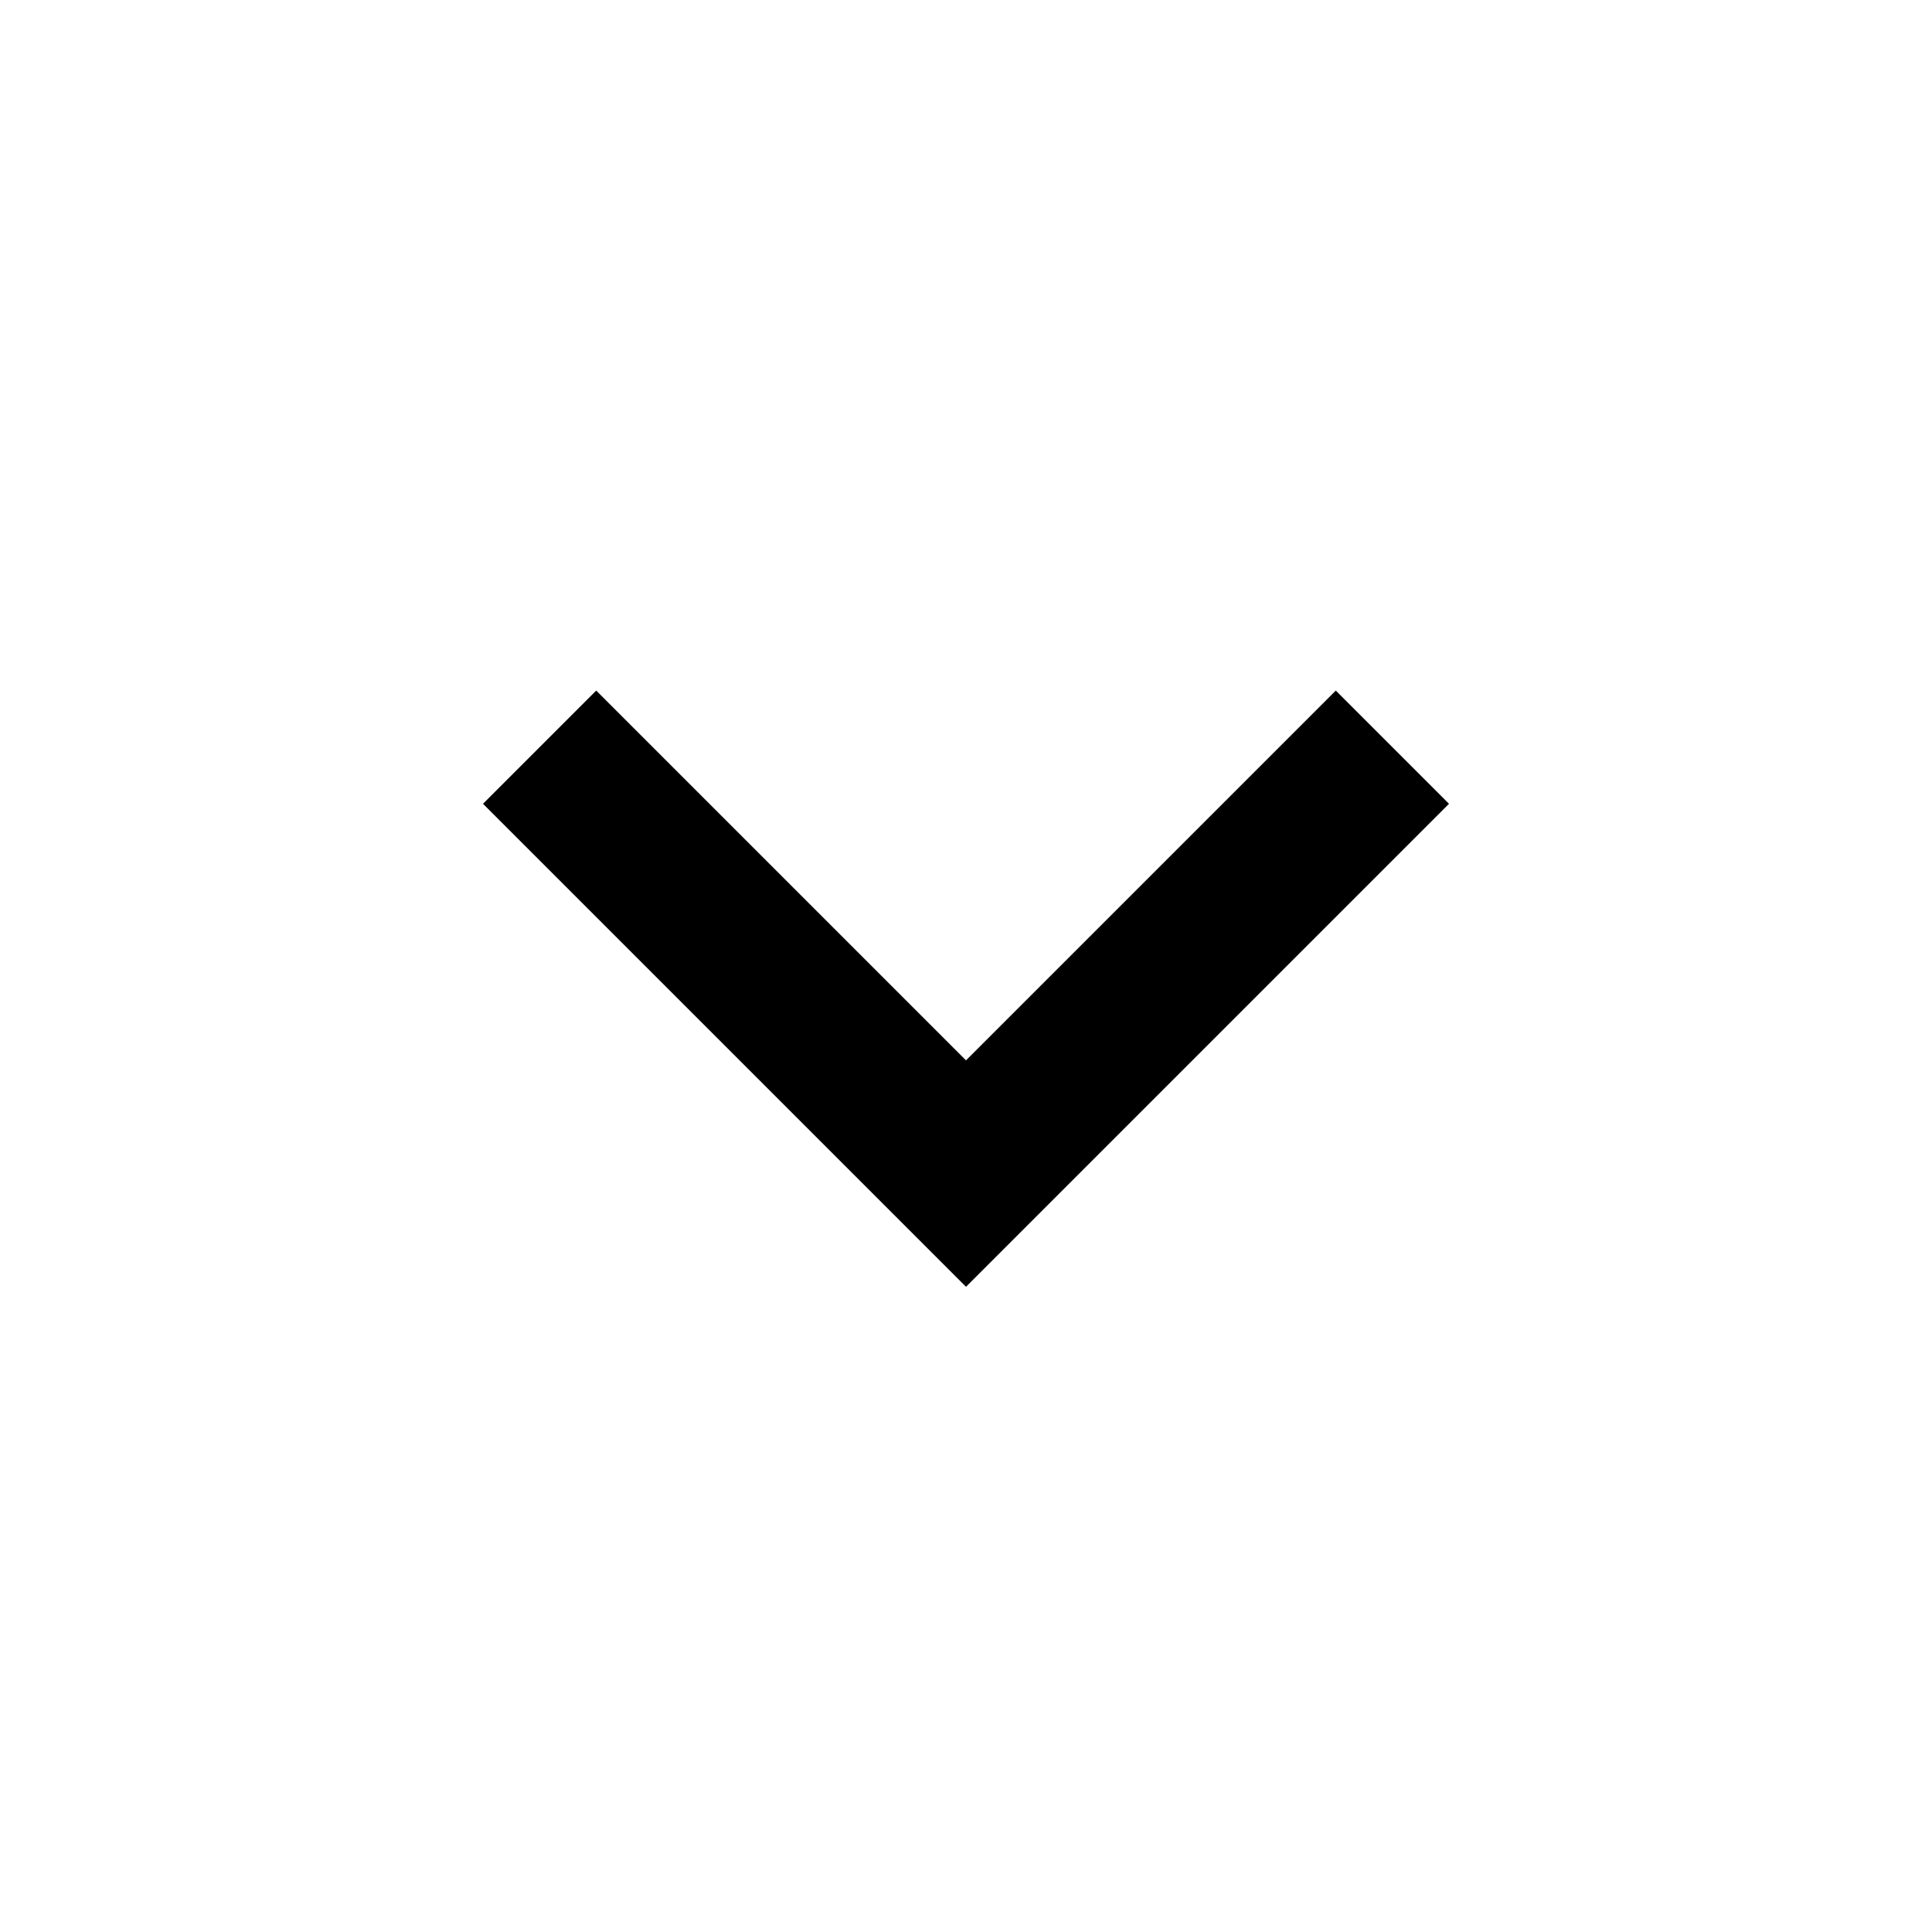
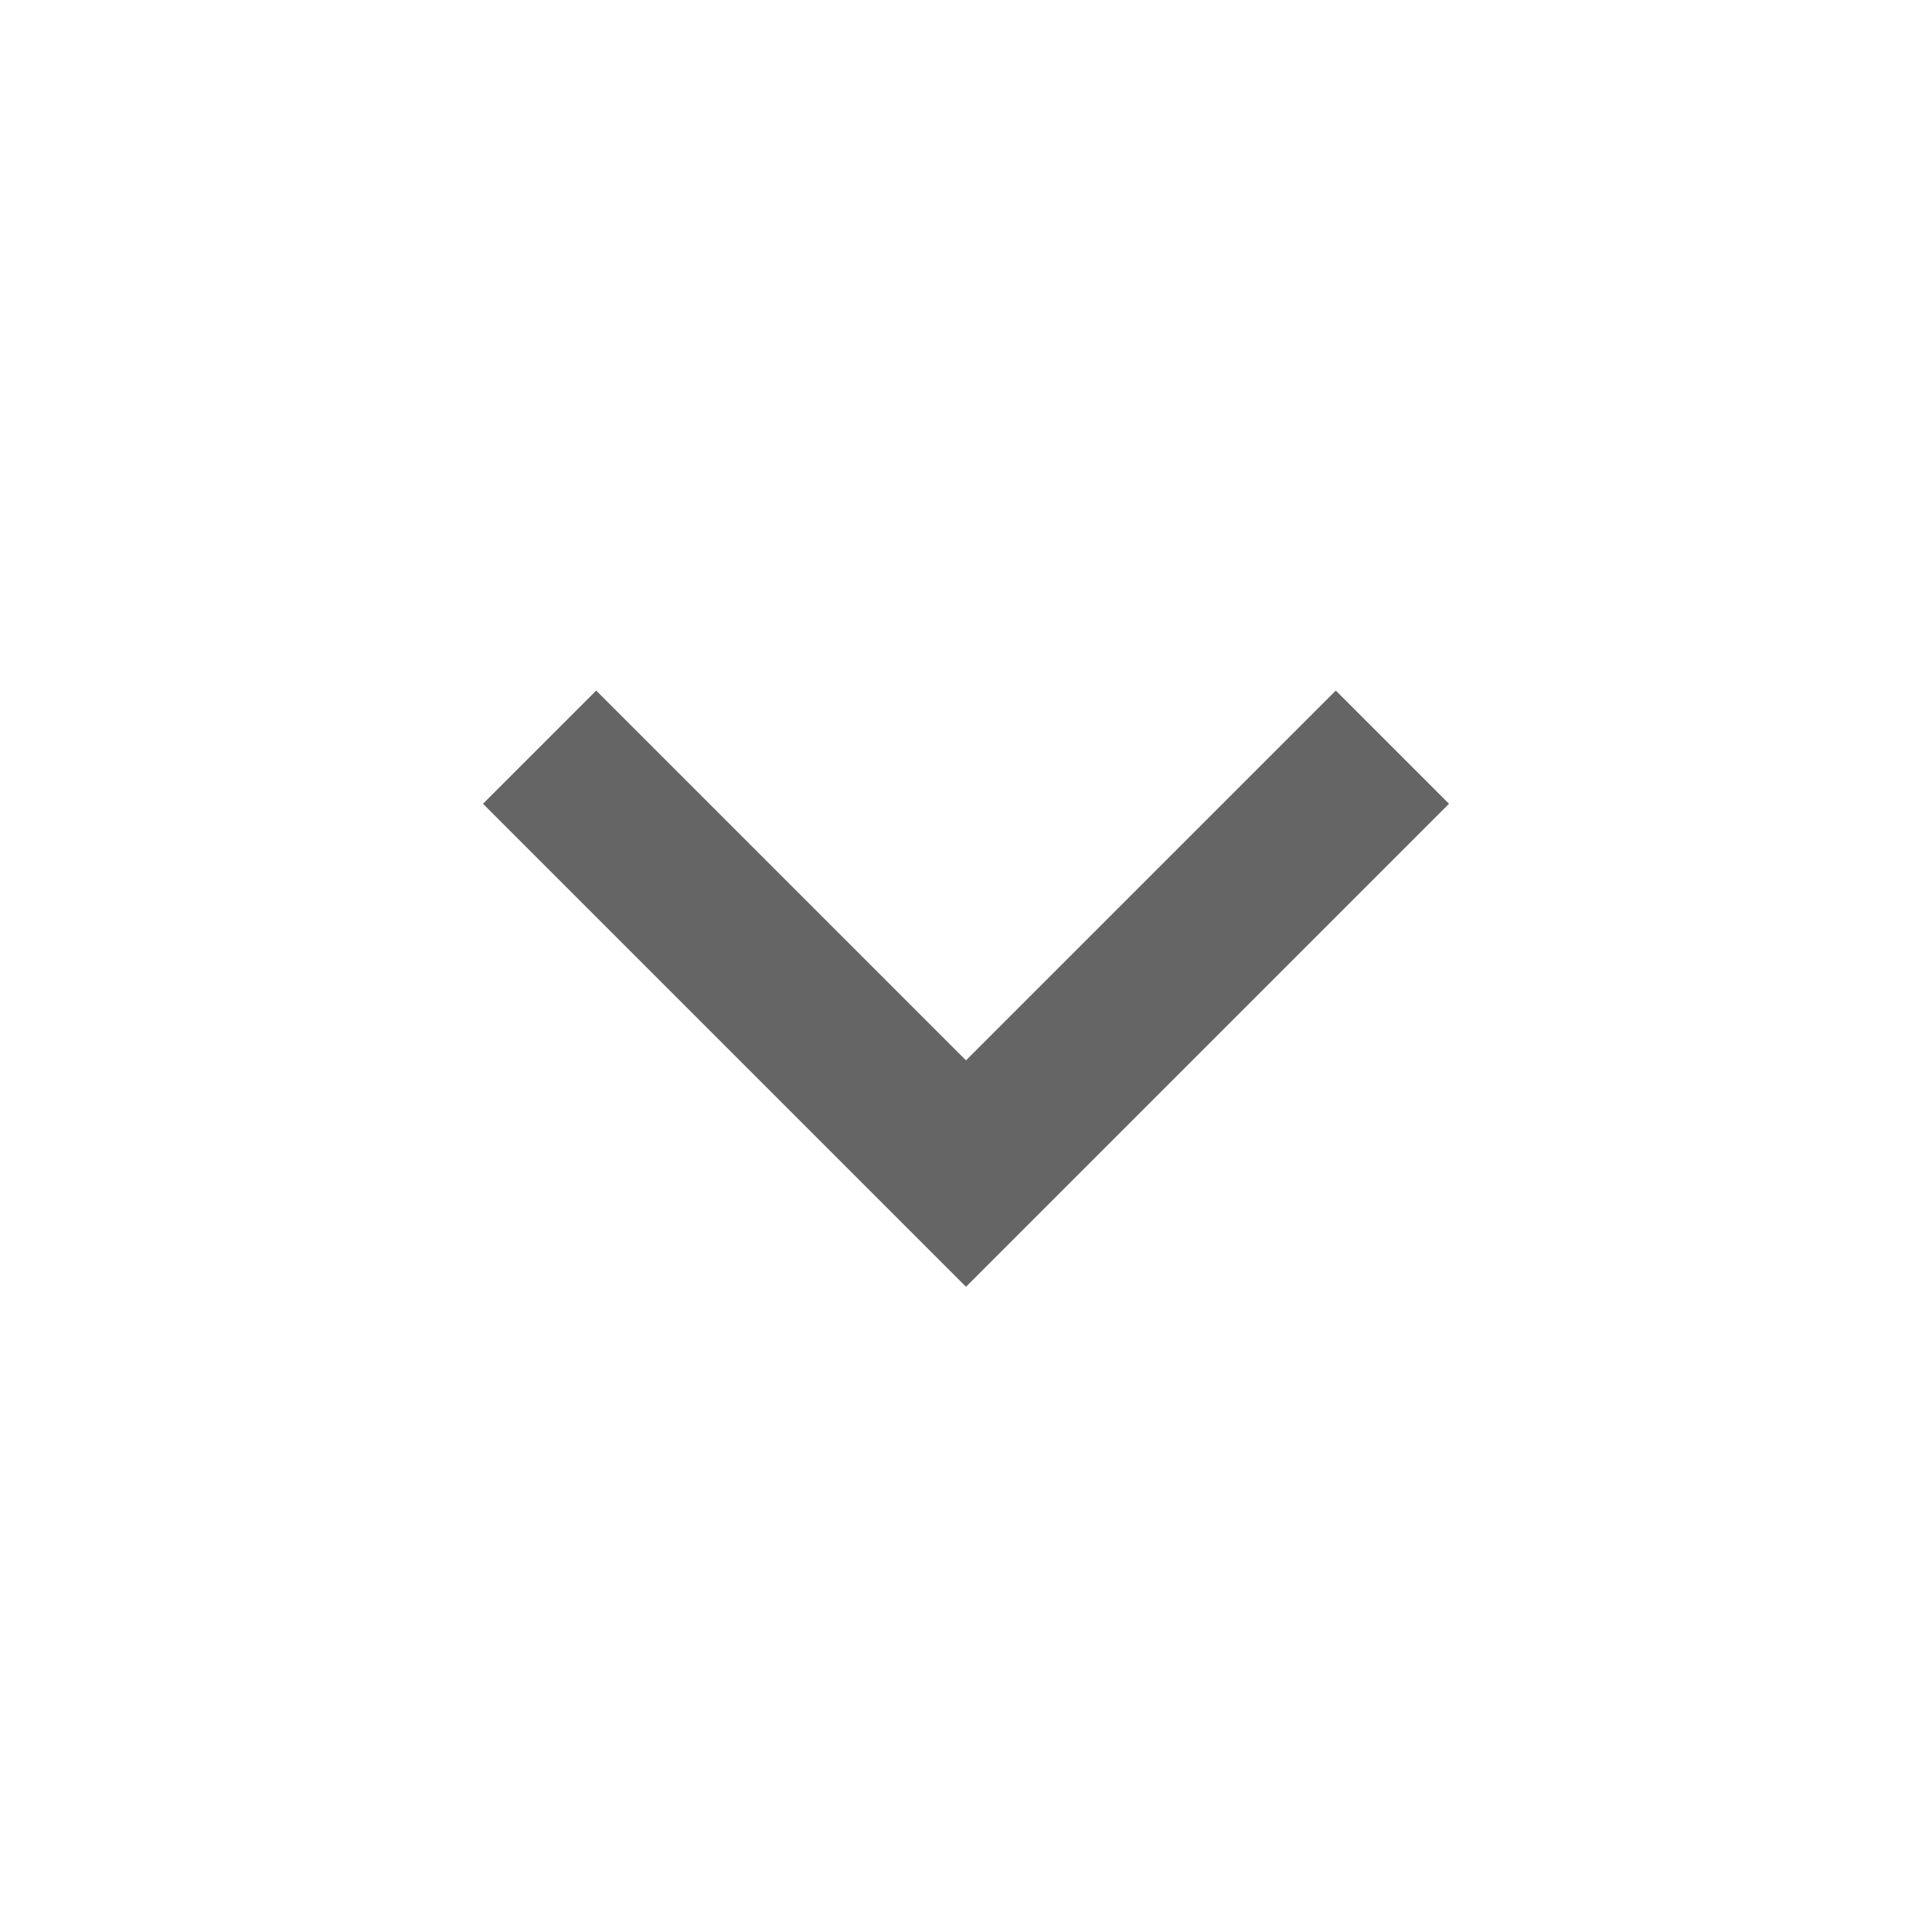
<svg xmlns="http://www.w3.org/2000/svg" version="1.1" width="32" height="32" viewBox="0 0 32 32">
-   <path d="M22.125 11.438l1.875 1.875-8 8-8-8 1.875-1.875 6.125 6.125z" />
+   <path d="M22.125 11.438l1.875 1.875-8 8-8-8 1.875-1.875 6.125 6.125z" fill="#656565" />
</svg>
